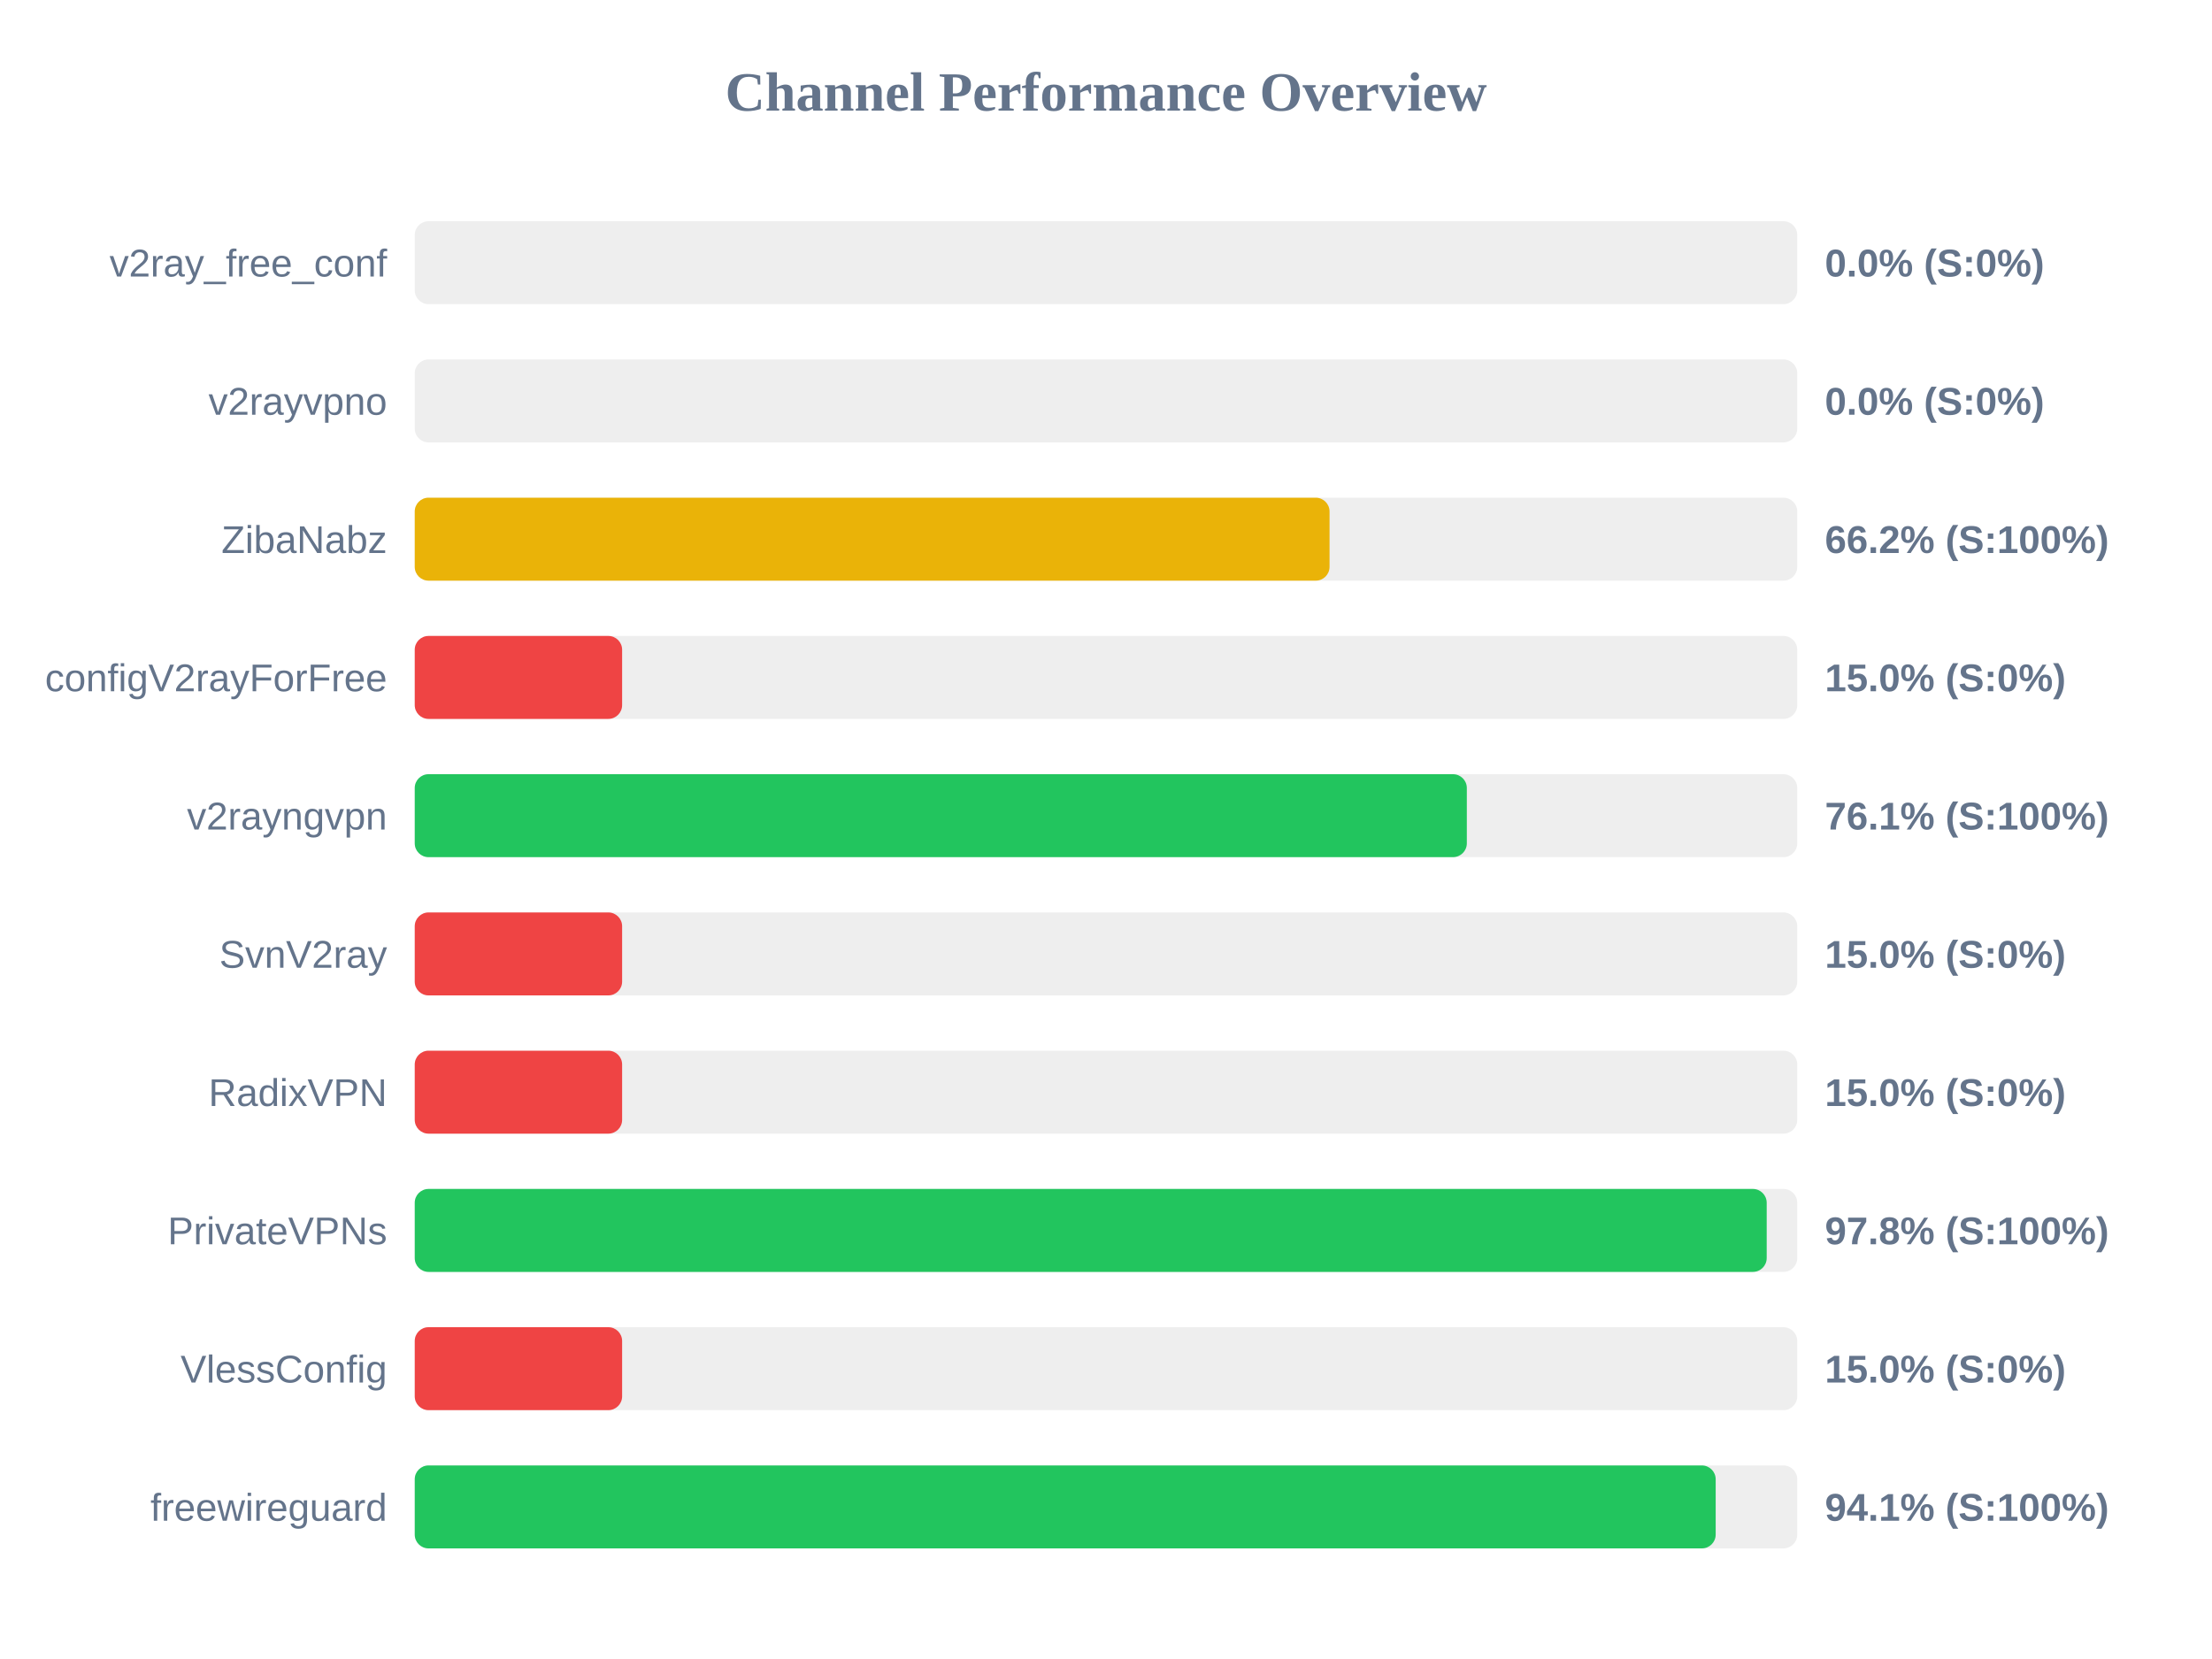
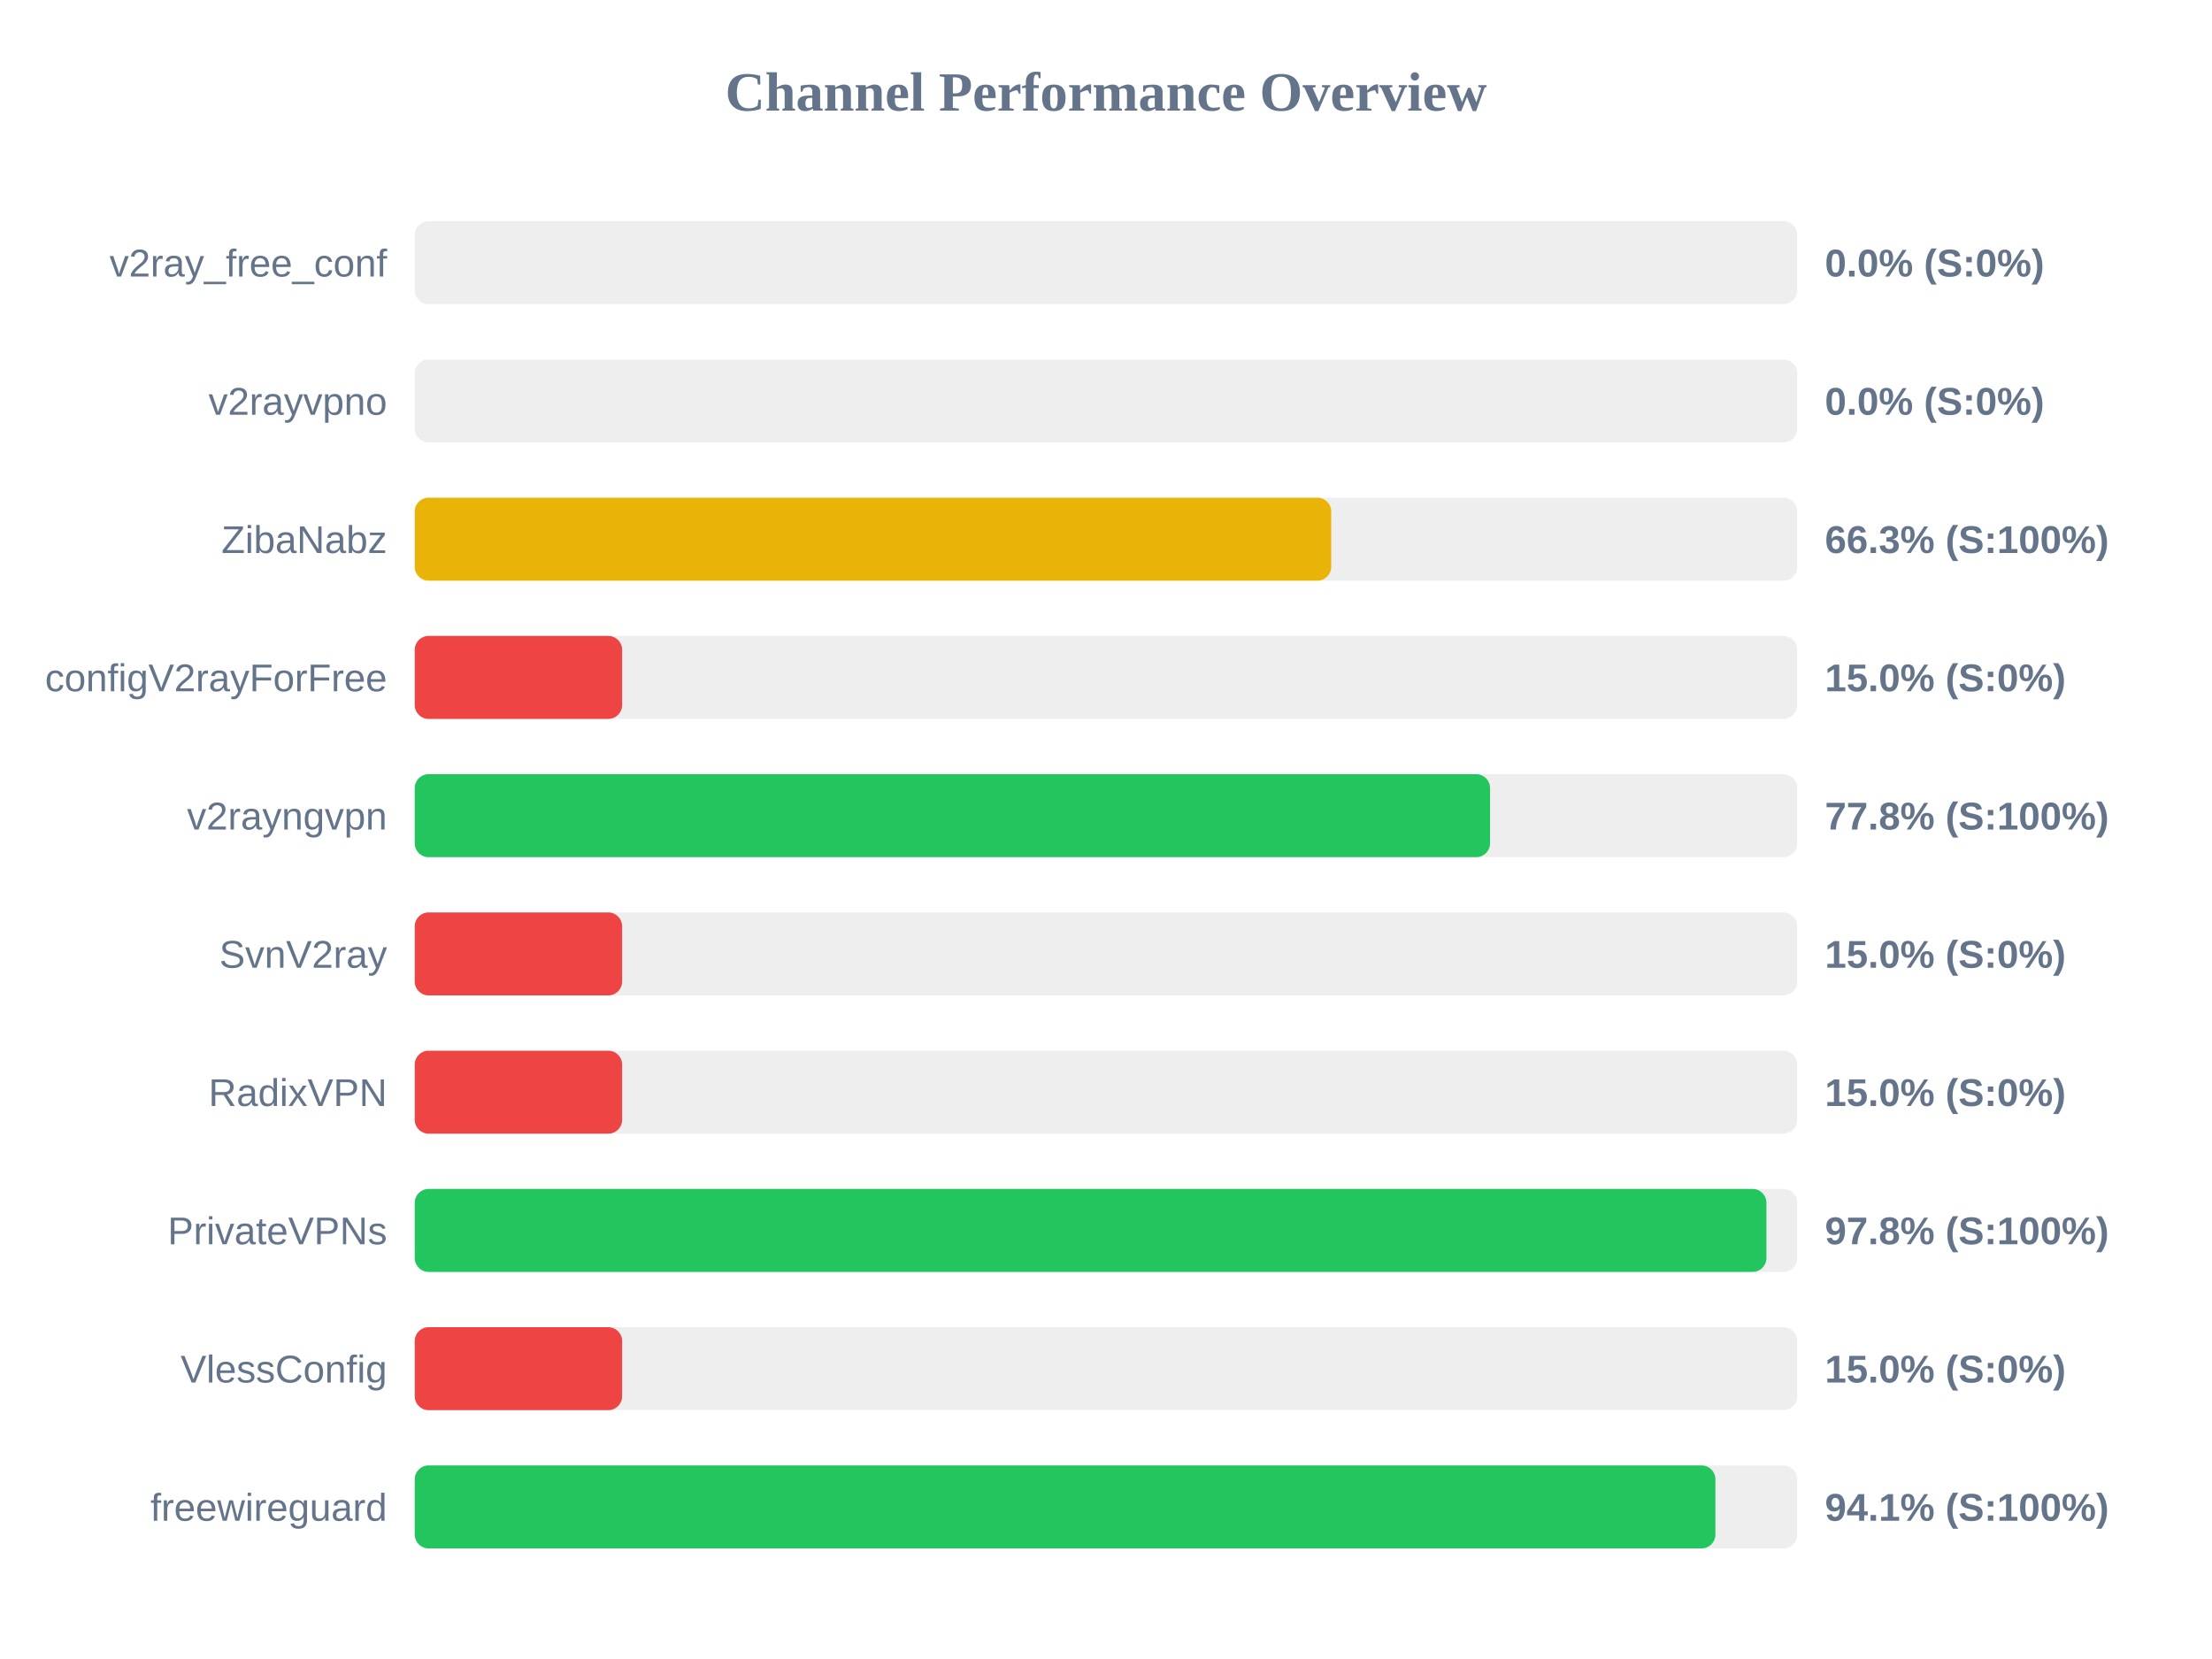
<svg xmlns="http://www.w3.org/2000/svg" width="800" height="600" version="1.1">
  <style>
        .row { font: 14px Arial; fill: #64748b; }
        .score { font: bold 14px Arial; fill: #64748b; }
    </style>
  <text x="400" y="40" text-anchor="middle" font-size="20px" font-weight="bold" fill="#64748b">Channel Performance Overview</text>
  <rect x="150" y="80" width="500" height="30" fill="#eee" rx="5" />
  <rect x="150" y="80" width="0.0" height="30" fill="#ef4444" rx="5" />
  <text x="140" y="100" text-anchor="end" class="row">v2ray_free_conf</text>
  <text x="660" y="100" text-anchor="start" class="score">0.0% (S:0%)</text>
  <rect x="150" y="130" width="500" height="30" fill="#eee" rx="5" />
  <rect x="150" y="130" width="0.0" height="30" fill="#ef4444" rx="5" />
  <text x="140" y="150" text-anchor="end" class="row">v2rayvpno</text>
  <text x="660" y="150" text-anchor="start" class="score">0.0% (S:0%)</text>
  <rect x="150" y="180" width="500" height="30" fill="#eee" rx="5" />
-   <rect x="150" y="180" width="330.85" height="30" fill="#eab308" rx="5" />
+   <rect x="150" y="180" width="331.45" height="30" fill="#eab308" rx="5" />
  <text x="140" y="200" text-anchor="end" class="row">ZibaNabz</text>
-   <text x="660" y="200" text-anchor="start" class="score">66.2% (S:100%)</text>
+   <text x="660" y="200" text-anchor="start" class="score">66.3% (S:100%)</text>
  <rect x="150" y="230" width="500" height="30" fill="#eee" rx="5" />
  <rect x="150" y="230" width="75.0" height="30" fill="#ef4444" rx="5" />
  <text x="140" y="250" text-anchor="end" class="row">configV2rayForFree</text>
  <text x="660" y="250" text-anchor="start" class="score">15.0% (S:0%)</text>
  <rect x="150" y="280" width="500" height="30" fill="#eee" rx="5" />
-   <rect x="150" y="280" width="380.5" height="30" fill="#22c55e" rx="5" />
+   <rect x="150" y="280" width="388.9" height="30" fill="#22c55e" rx="5" />
  <text x="140" y="300" text-anchor="end" class="row">v2rayngvpn</text>
-   <text x="660" y="300" text-anchor="start" class="score">76.1% (S:100%)</text>
+   <text x="660" y="300" text-anchor="start" class="score">77.8% (S:100%)</text>
  <rect x="150" y="330" width="500" height="30" fill="#eee" rx="5" />
  <rect x="150" y="330" width="75.0" height="30" fill="#ef4444" rx="5" />
  <text x="140" y="350" text-anchor="end" class="row">SvnV2ray</text>
  <text x="660" y="350" text-anchor="start" class="score">15.0% (S:0%)</text>
  <rect x="150" y="380" width="500" height="30" fill="#eee" rx="5" />
  <rect x="150" y="380" width="75.0" height="30" fill="#ef4444" rx="5" />
  <text x="140" y="400" text-anchor="end" class="row">RadixVPN</text>
  <text x="660" y="400" text-anchor="start" class="score">15.0% (S:0%)</text>
  <rect x="150" y="430" width="500" height="30" fill="#eee" rx="5" />
-   <rect x="150" y="430" width="488.95" height="30" fill="#22c55e" rx="5" />
+   <rect x="150" y="430" width="488.85" height="30" fill="#22c55e" rx="5" />
  <text x="140" y="450" text-anchor="end" class="row">PrivateVPNs</text>
  <text x="660" y="450" text-anchor="start" class="score">97.8% (S:100%)</text>
  <rect x="150" y="480" width="500" height="30" fill="#eee" rx="5" />
  <rect x="150" y="480" width="75.0" height="30" fill="#ef4444" rx="5" />
  <text x="140" y="500" text-anchor="end" class="row">VlessConfig</text>
  <text x="660" y="500" text-anchor="start" class="score">15.0% (S:0%)</text>
  <rect x="150" y="530" width="500" height="30" fill="#eee" rx="5" />
-   <rect x="150" y="530" width="470.5" height="30" fill="#22c55e" rx="5" />
+   <rect x="150" y="530" width="470.4" height="30" fill="#22c55e" rx="5" />
  <text x="140" y="550" text-anchor="end" class="row">freewireguard</text>
  <text x="660" y="550" text-anchor="start" class="score">94.1% (S:100%)</text>
</svg>
